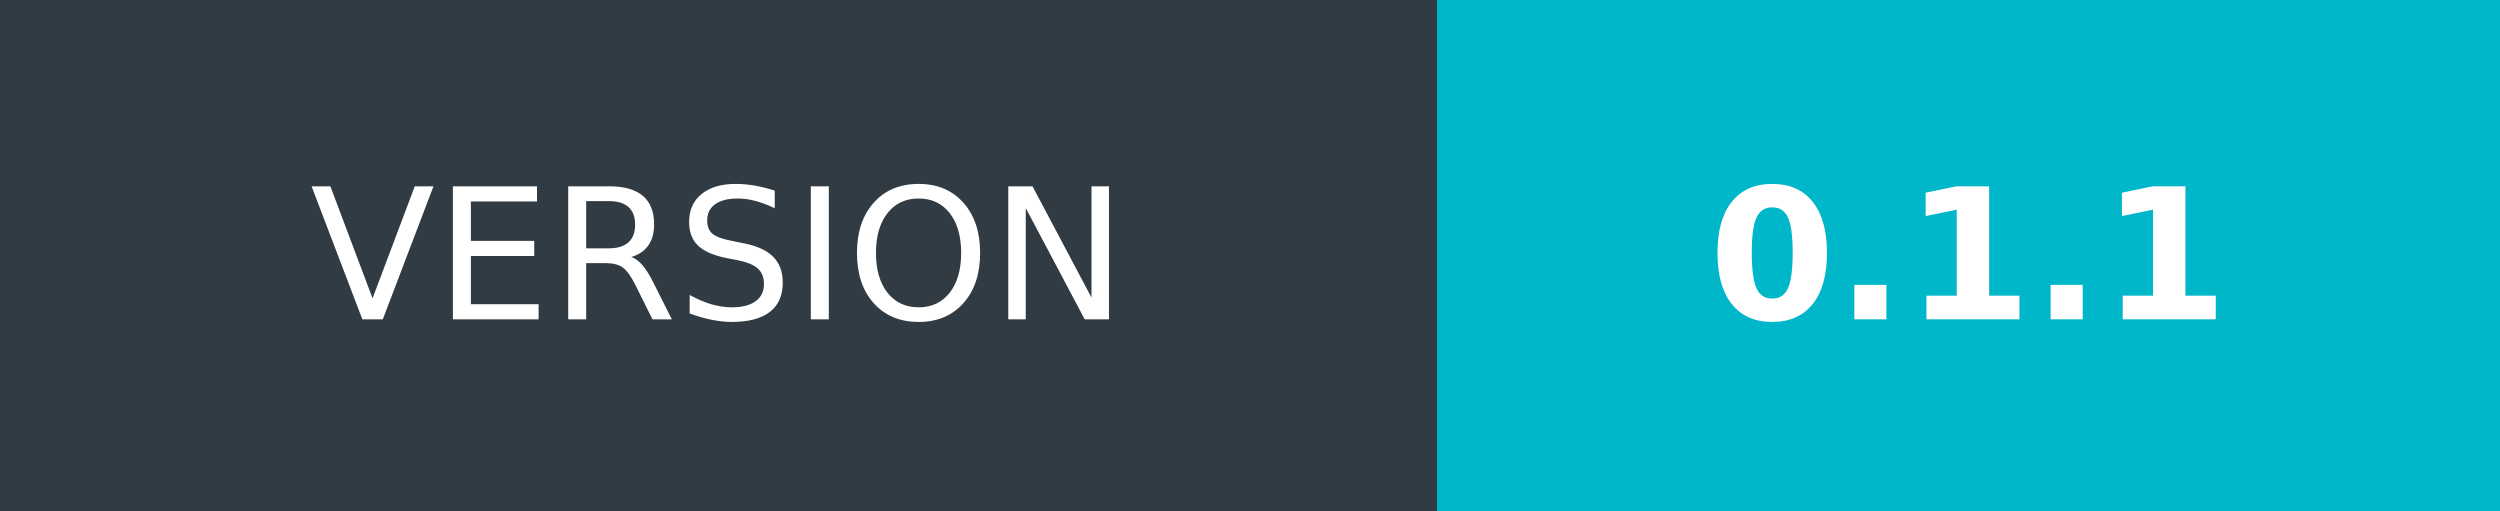
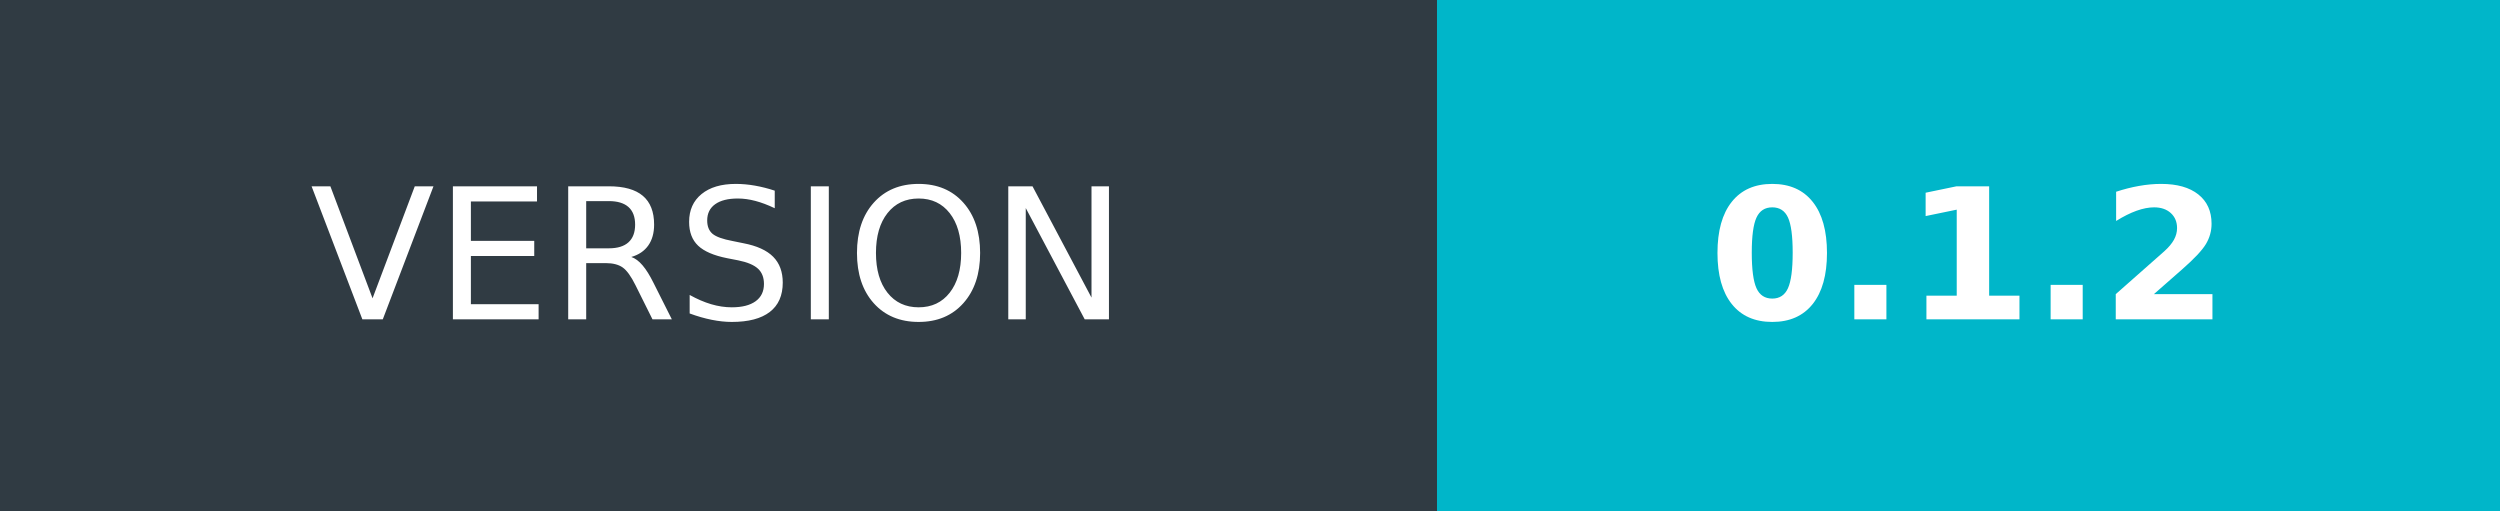
- <svg xmlns="http://www.w3.org/2000/svg" width="137" height="28" role="img" aria-label="VERSION: 0.1.1">
+ <svg xmlns="http://www.w3.org/2000/svg" width="137" height="28" role="img" aria-label="VERSION: 0.1.2">
  <g shape-rendering="crispEdges">
    <rect width="78.75" height="28" fill="#303b43" />
    <rect x="78.75" width="58.25" height="28" fill="#00b6c9" />
  </g>
  <g fill="#fff" text-anchor="middle" font-family="Verdana,Geneva,DejaVu Sans,sans-serif" text-rendering="geometricPrecision" font-size="100">
    <text transform="scale(.1)" x="393.75" y="175" textLength="547.5">VERSION</text>
-     <text transform="scale(.1)" x="1078.75" y="175" textLength="342.5" font-weight="bold">0.1.1</text>
+     <text transform="scale(.1)" x="1078.75" y="175" textLength="342.5" font-weight="bold">0.1.2</text>
  </g>
</svg>
